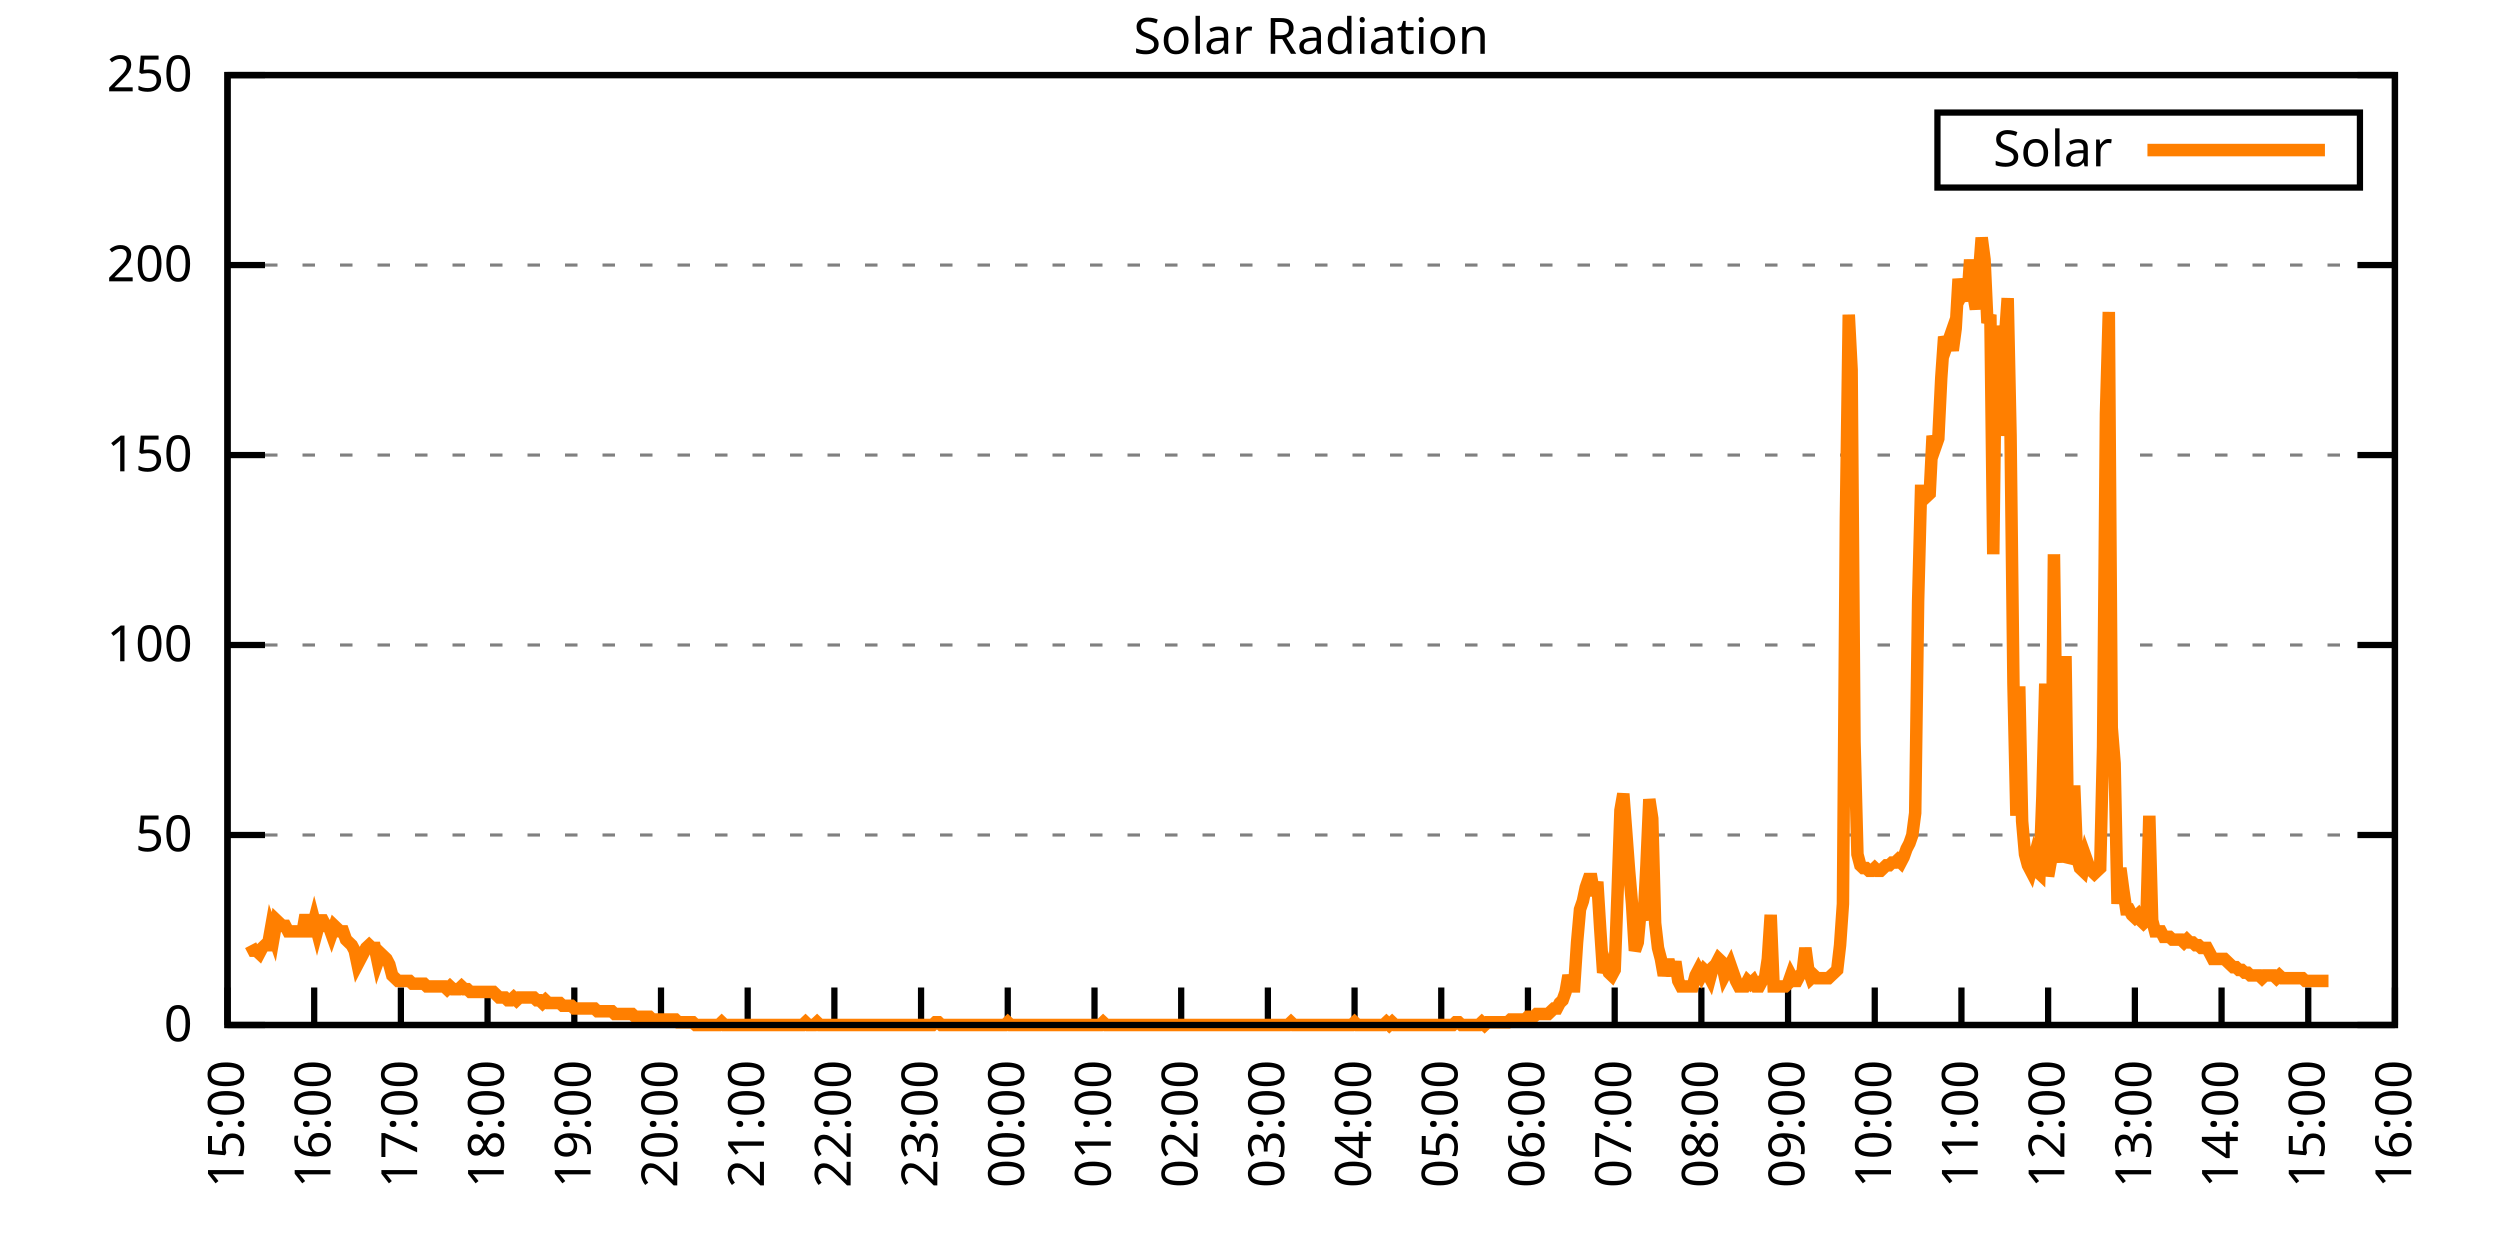
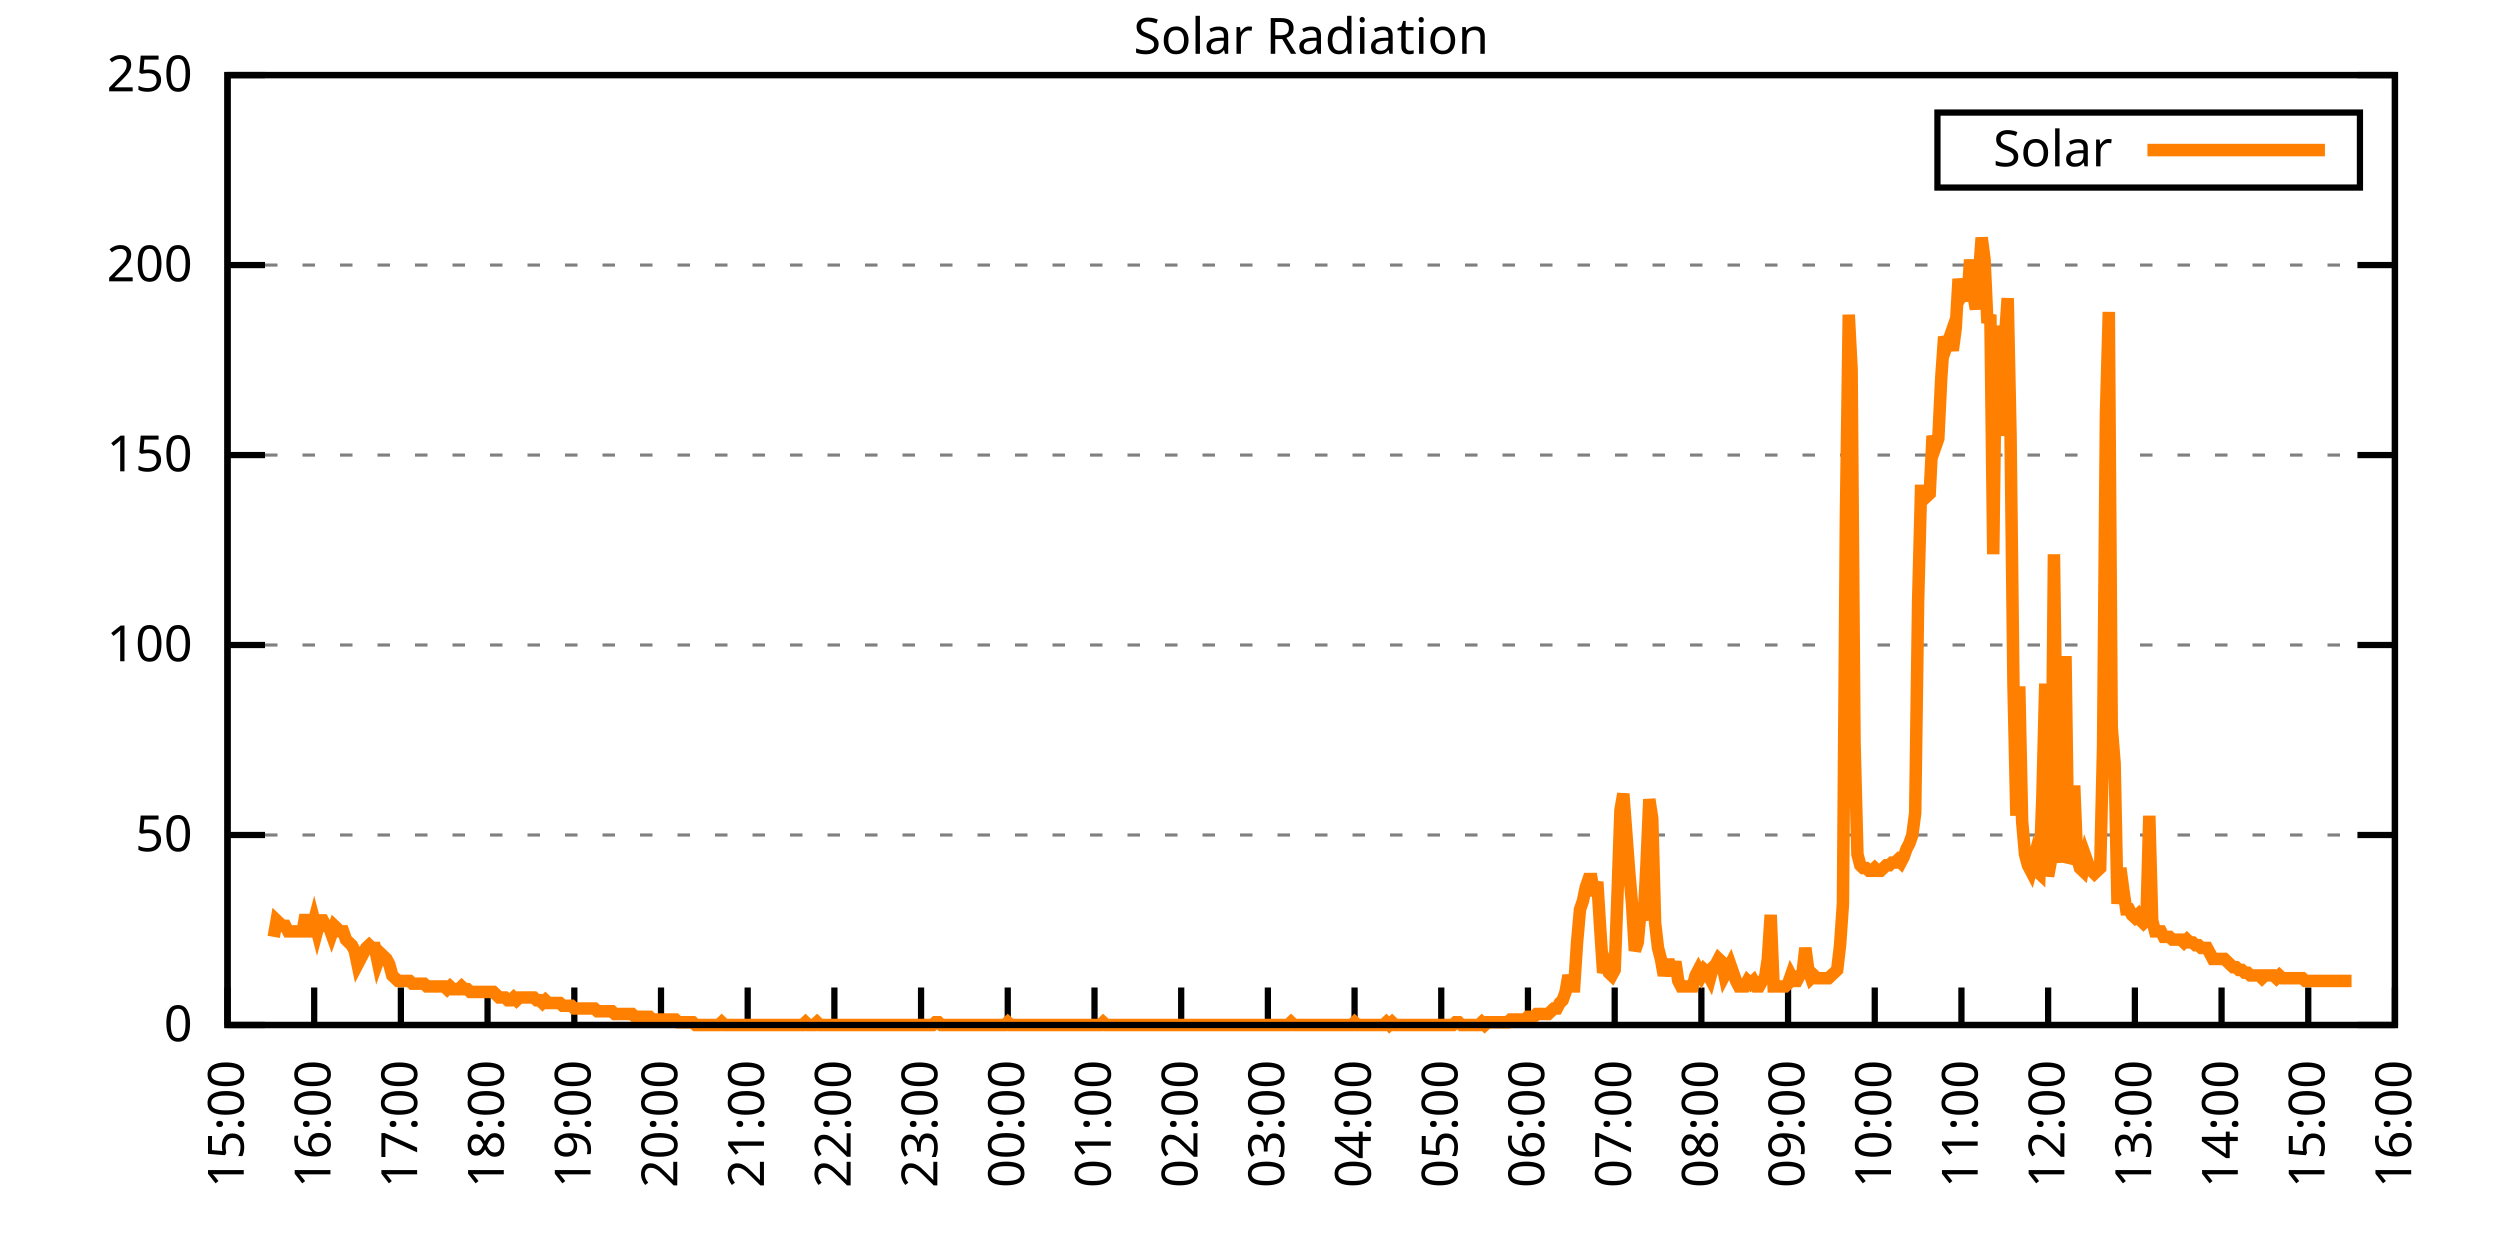
<svg xmlns="http://www.w3.org/2000/svg" xmlns:xlink="http://www.w3.org/1999/xlink" width="400" height="200" viewBox="0 0 400 200">
  <g id="gnuplot_canvas">
    <rect x="0" y="0" width="400" height="200" fill="none" />
    <defs>
      <circle id="gpDot" r="0.5" stroke-width="0.5" stroke="currentColor" />
      <path id="gpPt0" stroke-width="0.333" stroke="currentColor" d="M-1,0 h2 M0,-1 v2" />
      <path id="gpPt1" stroke-width="0.333" stroke="currentColor" d="M-1,-1 L1,1 M1,-1 L-1,1" />
      <path id="gpPt2" stroke-width="0.333" stroke="currentColor" d="M-1,0 L1,0 M0,-1 L0,1 M-1,-1 L1,1 M-1,1 L1,-1" />
      <rect id="gpPt3" stroke-width="0.333" stroke="currentColor" x="-1" y="-1" width="2" height="2" />
      <rect id="gpPt4" stroke-width="0.333" stroke="currentColor" fill="currentColor" x="-1" y="-1" width="2" height="2" />
      <circle id="gpPt5" stroke-width="0.333" stroke="currentColor" cx="0" cy="0" r="1" />
      <use xlink:href="#gpPt5" id="gpPt6" fill="currentColor" stroke="none" />
      <path id="gpPt7" stroke-width="0.333" stroke="currentColor" d="M0,-1.33 L-1.33,0.67 L1.33,0.67 z" />
      <use xlink:href="#gpPt7" id="gpPt8" fill="currentColor" stroke="none" />
      <use xlink:href="#gpPt7" id="gpPt9" stroke="currentColor" transform="rotate(180)" />
      <use xlink:href="#gpPt9" id="gpPt10" fill="currentColor" stroke="none" />
      <use xlink:href="#gpPt3" id="gpPt11" stroke="currentColor" transform="rotate(45)" />
      <use xlink:href="#gpPt11" id="gpPt12" fill="currentColor" stroke="none" />
      <path id="gpPt13" stroke-width="0.333" stroke="currentColor" d="M0,1.330 L1.265,0.411 L0.782,-1.067 L-0.782,-1.076 L-1.265,0.411 z" />
      <use xlink:href="#gpPt13" id="gpPt14" fill="currentColor" stroke="none" />
      <filter id="textbox" filterUnits="objectBoundingBox" x="0" y="0" height="1" width="1">
        <feFlood flood-color="white" flood-opacity="1" result="bgnd" />
        <feComposite in="SourceGraphic" in2="bgnd" operator="atop" />
      </filter>
      <filter id="greybox" filterUnits="objectBoundingBox" x="0" y="0" height="1" width="1">
        <feFlood flood-color="lightgrey" flood-opacity="1" result="grey" />
        <feComposite in="SourceGraphic" in2="grey" operator="atop" />
      </filter>
    </defs>
    <g fill="none" color="white" stroke="currentColor" stroke-width="1.00" stroke-linecap="butt" stroke-linejoin="miter">
</g>
    <g fill="none" color="black" stroke="currentColor" stroke-width="1.00" stroke-linecap="butt" stroke-linejoin="miter">
      <g stroke="none" shape-rendering="crispEdges">
        <polygon fill="rgb(255, 255, 255)" points="36.40,164.00 383.18,164.00 383.18,12.02 36.40,12.02 " />
      </g>
    </g>
    <g fill="none" color="black" stroke="currentColor" stroke-width="1.00" stroke-linecap="butt" stroke-linejoin="miter">
</g>
    <g fill="none" color="black" stroke="black" stroke-width="0.50" stroke-linecap="butt" stroke-linejoin="miter">
</g>
    <g fill="none" color="gray" stroke="currentColor" stroke-width="0.50" stroke-linecap="butt" stroke-linejoin="miter">
      <path stroke="gray" stroke-dasharray="2,4" class="gridline" d="M36.40,164.00 L383.19,164.00  " />
    </g>
    <g fill="none" color="gray" stroke="gray" stroke-width="1.00" stroke-linecap="butt" stroke-linejoin="miter">
</g>
    <g fill="none" color="black" stroke="currentColor" stroke-width="1.00" stroke-linecap="butt" stroke-linejoin="miter">
      <path stroke="black" d="M36.40,164.00 L42.40,164.00 M383.19,164.00 L377.19,164.00  " />
      <g transform="translate(30.80,166.60)" stroke="none" fill="black" font-family="Sans" font-size="8.00" text-anchor="end">
        <text>
          <tspan font-family="Sans"> 0</tspan>
        </text>
      </g>
    </g>
    <g fill="none" color="black" stroke="currentColor" stroke-width="1.00" stroke-linecap="butt" stroke-linejoin="miter">
</g>
    <g fill="none" color="black" stroke="black" stroke-width="0.50" stroke-linecap="butt" stroke-linejoin="miter">
</g>
    <g fill="none" color="gray" stroke="currentColor" stroke-width="0.50" stroke-linecap="butt" stroke-linejoin="miter">
      <path stroke="gray" stroke-dasharray="2,4" class="gridline" d="M36.40,133.60 L383.19,133.60  " />
    </g>
    <g fill="none" color="gray" stroke="gray" stroke-width="1.00" stroke-linecap="butt" stroke-linejoin="miter">
</g>
    <g fill="none" color="black" stroke="currentColor" stroke-width="1.00" stroke-linecap="butt" stroke-linejoin="miter">
      <path stroke="black" d="M36.40,133.60 L42.40,133.60 M383.19,133.60 L377.19,133.60  " />
      <g transform="translate(30.80,136.20)" stroke="none" fill="black" font-family="Sans" font-size="8.00" text-anchor="end">
        <text>
          <tspan font-family="Sans"> 50</tspan>
        </text>
      </g>
    </g>
    <g fill="none" color="black" stroke="currentColor" stroke-width="1.00" stroke-linecap="butt" stroke-linejoin="miter">
</g>
    <g fill="none" color="black" stroke="black" stroke-width="0.50" stroke-linecap="butt" stroke-linejoin="miter">
</g>
    <g fill="none" color="gray" stroke="currentColor" stroke-width="0.50" stroke-linecap="butt" stroke-linejoin="miter">
      <path stroke="gray" stroke-dasharray="2,4" class="gridline" d="M36.40,103.20 L383.19,103.20  " />
    </g>
    <g fill="none" color="gray" stroke="gray" stroke-width="1.00" stroke-linecap="butt" stroke-linejoin="miter">
</g>
    <g fill="none" color="black" stroke="currentColor" stroke-width="1.00" stroke-linecap="butt" stroke-linejoin="miter">
      <path stroke="black" d="M36.40,103.20 L42.40,103.20 M383.19,103.20 L377.19,103.20  " />
      <g transform="translate(30.80,105.80)" stroke="none" fill="black" font-family="Sans" font-size="8.00" text-anchor="end">
        <text>
          <tspan font-family="Sans"> 100</tspan>
        </text>
      </g>
    </g>
    <g fill="none" color="black" stroke="currentColor" stroke-width="1.00" stroke-linecap="butt" stroke-linejoin="miter">
</g>
    <g fill="none" color="black" stroke="black" stroke-width="0.50" stroke-linecap="butt" stroke-linejoin="miter">
</g>
    <g fill="none" color="gray" stroke="currentColor" stroke-width="0.50" stroke-linecap="butt" stroke-linejoin="miter">
      <path stroke="gray" stroke-dasharray="2,4" class="gridline" d="M36.40,72.81 L383.19,72.81  " />
    </g>
    <g fill="none" color="gray" stroke="gray" stroke-width="1.00" stroke-linecap="butt" stroke-linejoin="miter">
</g>
    <g fill="none" color="black" stroke="currentColor" stroke-width="1.00" stroke-linecap="butt" stroke-linejoin="miter">
      <path stroke="black" d="M36.40,72.81 L42.40,72.81 M383.19,72.81 L377.19,72.81  " />
      <g transform="translate(30.80,75.41)" stroke="none" fill="black" font-family="Sans" font-size="8.00" text-anchor="end">
        <text>
          <tspan font-family="Sans"> 150</tspan>
        </text>
      </g>
    </g>
    <g fill="none" color="black" stroke="currentColor" stroke-width="1.00" stroke-linecap="butt" stroke-linejoin="miter">
</g>
    <g fill="none" color="black" stroke="black" stroke-width="0.50" stroke-linecap="butt" stroke-linejoin="miter">
</g>
    <g fill="none" color="gray" stroke="currentColor" stroke-width="0.50" stroke-linecap="butt" stroke-linejoin="miter">
      <path stroke="gray" stroke-dasharray="2,4" class="gridline" d="M36.40,42.41 L383.19,42.41  " />
    </g>
    <g fill="none" color="gray" stroke="gray" stroke-width="1.00" stroke-linecap="butt" stroke-linejoin="miter">
</g>
    <g fill="none" color="black" stroke="currentColor" stroke-width="1.00" stroke-linecap="butt" stroke-linejoin="miter">
      <path stroke="black" d="M36.40,42.41 L42.40,42.41 M383.19,42.41 L377.19,42.41  " />
      <g transform="translate(30.80,45.01)" stroke="none" fill="black" font-family="Sans" font-size="8.00" text-anchor="end">
        <text>
          <tspan font-family="Sans"> 200</tspan>
        </text>
      </g>
    </g>
    <g fill="none" color="black" stroke="currentColor" stroke-width="1.00" stroke-linecap="butt" stroke-linejoin="miter">
</g>
    <g fill="none" color="black" stroke="black" stroke-width="0.50" stroke-linecap="butt" stroke-linejoin="miter">
</g>
    <g fill="none" color="gray" stroke="currentColor" stroke-width="0.50" stroke-linecap="butt" stroke-linejoin="miter">
      <path stroke="gray" stroke-dasharray="2,4" class="gridline" d="M36.40,12.01 L383.19,12.01  " />
    </g>
    <g fill="none" color="gray" stroke="gray" stroke-width="1.00" stroke-linecap="butt" stroke-linejoin="miter">
</g>
    <g fill="none" color="black" stroke="currentColor" stroke-width="1.00" stroke-linecap="butt" stroke-linejoin="miter">
      <path stroke="black" d="M36.40,12.01 L42.40,12.01 M383.19,12.01 L377.19,12.01  " />
      <g transform="translate(30.80,14.61)" stroke="none" fill="black" font-family="Sans" font-size="8.00" text-anchor="end">
        <text>
          <tspan font-family="Sans"> 250</tspan>
        </text>
      </g>
    </g>
    <g fill="none" color="black" stroke="currentColor" stroke-width="1.00" stroke-linecap="butt" stroke-linejoin="miter">
      <path stroke="black" d="M36.40,164.00 L36.40,158.00  " />
      <g transform="translate(39.00,169.60) rotate(270.00)" stroke="none" fill="black" font-family="Sans" font-size="8.00" text-anchor="end">
        <text>
          <tspan font-family="Sans">15:00</tspan>
        </text>
      </g>
    </g>
    <g fill="none" color="black" stroke="currentColor" stroke-width="1.00" stroke-linecap="butt" stroke-linejoin="miter">
      <path stroke="black" d="M50.27,164.00 L50.27,158.00  " />
      <g transform="translate(52.87,169.60) rotate(270.00)" stroke="none" fill="black" font-family="Sans" font-size="8.00" text-anchor="end">
        <text>
          <tspan font-family="Sans">16:00</tspan>
        </text>
      </g>
    </g>
    <g fill="none" color="black" stroke="currentColor" stroke-width="1.00" stroke-linecap="butt" stroke-linejoin="miter">
      <path stroke="black" d="M64.14,164.00 L64.14,158.00  " />
      <g transform="translate(66.74,169.60) rotate(270.00)" stroke="none" fill="black" font-family="Sans" font-size="8.00" text-anchor="end">
        <text>
          <tspan font-family="Sans">17:00</tspan>
        </text>
      </g>
    </g>
    <g fill="none" color="black" stroke="currentColor" stroke-width="1.00" stroke-linecap="butt" stroke-linejoin="miter">
      <path stroke="black" d="M78.01,164.00 L78.01,158.00  " />
      <g transform="translate(80.61,169.60) rotate(270.00)" stroke="none" fill="black" font-family="Sans" font-size="8.00" text-anchor="end">
        <text>
          <tspan font-family="Sans">18:00</tspan>
        </text>
      </g>
    </g>
    <g fill="none" color="black" stroke="currentColor" stroke-width="1.00" stroke-linecap="butt" stroke-linejoin="miter">
      <path stroke="black" d="M91.89,164.00 L91.89,158.00  " />
      <g transform="translate(94.49,169.60) rotate(270.00)" stroke="none" fill="black" font-family="Sans" font-size="8.00" text-anchor="end">
        <text>
          <tspan font-family="Sans">19:00</tspan>
        </text>
      </g>
    </g>
    <g fill="none" color="black" stroke="currentColor" stroke-width="1.00" stroke-linecap="butt" stroke-linejoin="miter">
      <path stroke="black" d="M105.76,164.00 L105.76,158.00  " />
      <g transform="translate(108.36,169.60) rotate(270.00)" stroke="none" fill="black" font-family="Sans" font-size="8.00" text-anchor="end">
        <text>
          <tspan font-family="Sans">20:00</tspan>
        </text>
      </g>
    </g>
    <g fill="none" color="black" stroke="currentColor" stroke-width="1.00" stroke-linecap="butt" stroke-linejoin="miter">
      <path stroke="black" d="M119.63,164.00 L119.63,158.00  " />
      <g transform="translate(122.23,169.60) rotate(270.00)" stroke="none" fill="black" font-family="Sans" font-size="8.00" text-anchor="end">
        <text>
          <tspan font-family="Sans">21:00</tspan>
        </text>
      </g>
    </g>
    <g fill="none" color="black" stroke="currentColor" stroke-width="1.00" stroke-linecap="butt" stroke-linejoin="miter">
      <path stroke="black" d="M133.50,164.00 L133.50,158.00  " />
      <g transform="translate(136.10,169.60) rotate(270.00)" stroke="none" fill="black" font-family="Sans" font-size="8.00" text-anchor="end">
        <text>
          <tspan font-family="Sans">22:00</tspan>
        </text>
      </g>
    </g>
    <g fill="none" color="black" stroke="currentColor" stroke-width="1.00" stroke-linecap="butt" stroke-linejoin="miter">
      <path stroke="black" d="M147.37,164.00 L147.37,158.00  " />
      <g transform="translate(149.97,169.60) rotate(270.00)" stroke="none" fill="black" font-family="Sans" font-size="8.00" text-anchor="end">
        <text>
          <tspan font-family="Sans">23:00</tspan>
        </text>
      </g>
    </g>
    <g fill="none" color="black" stroke="currentColor" stroke-width="1.00" stroke-linecap="butt" stroke-linejoin="miter">
      <path stroke="black" d="M161.24,164.00 L161.24,158.00  " />
      <g transform="translate(163.84,169.60) rotate(270.00)" stroke="none" fill="black" font-family="Sans" font-size="8.00" text-anchor="end">
        <text>
          <tspan font-family="Sans">00:00</tspan>
        </text>
      </g>
    </g>
    <g fill="none" color="black" stroke="currentColor" stroke-width="1.00" stroke-linecap="butt" stroke-linejoin="miter">
      <path stroke="black" d="M175.12,164.00 L175.12,158.00  " />
      <g transform="translate(177.72,169.60) rotate(270.00)" stroke="none" fill="black" font-family="Sans" font-size="8.00" text-anchor="end">
        <text>
          <tspan font-family="Sans">01:00</tspan>
        </text>
      </g>
    </g>
    <g fill="none" color="black" stroke="currentColor" stroke-width="1.00" stroke-linecap="butt" stroke-linejoin="miter">
      <path stroke="black" d="M188.99,164.00 L188.99,158.00  " />
      <g transform="translate(191.59,169.60) rotate(270.00)" stroke="none" fill="black" font-family="Sans" font-size="8.00" text-anchor="end">
        <text>
          <tspan font-family="Sans">02:00</tspan>
        </text>
      </g>
    </g>
    <g fill="none" color="black" stroke="currentColor" stroke-width="1.00" stroke-linecap="butt" stroke-linejoin="miter">
      <path stroke="black" d="M202.86,164.00 L202.86,158.00  " />
      <g transform="translate(205.46,169.60) rotate(270.00)" stroke="none" fill="black" font-family="Sans" font-size="8.00" text-anchor="end">
        <text>
          <tspan font-family="Sans">03:00</tspan>
        </text>
      </g>
    </g>
    <g fill="none" color="black" stroke="currentColor" stroke-width="1.00" stroke-linecap="butt" stroke-linejoin="miter">
      <path stroke="black" d="M216.73,164.00 L216.73,158.00  " />
      <g transform="translate(219.33,169.60) rotate(270.00)" stroke="none" fill="black" font-family="Sans" font-size="8.00" text-anchor="end">
        <text>
          <tspan font-family="Sans">04:00</tspan>
        </text>
      </g>
    </g>
    <g fill="none" color="black" stroke="currentColor" stroke-width="1.00" stroke-linecap="butt" stroke-linejoin="miter">
      <path stroke="black" d="M230.60,164.00 L230.60,158.00  " />
      <g transform="translate(233.20,169.60) rotate(270.00)" stroke="none" fill="black" font-family="Sans" font-size="8.00" text-anchor="end">
        <text>
          <tspan font-family="Sans">05:00</tspan>
        </text>
      </g>
    </g>
    <g fill="none" color="black" stroke="currentColor" stroke-width="1.00" stroke-linecap="butt" stroke-linejoin="miter">
      <path stroke="black" d="M244.47,164.00 L244.47,158.00  " />
      <g transform="translate(247.07,169.60) rotate(270.00)" stroke="none" fill="black" font-family="Sans" font-size="8.00" text-anchor="end">
        <text>
          <tspan font-family="Sans">06:00</tspan>
        </text>
      </g>
    </g>
    <g fill="none" color="black" stroke="currentColor" stroke-width="1.00" stroke-linecap="butt" stroke-linejoin="miter">
      <path stroke="black" d="M258.35,164.00 L258.35,158.00  " />
      <g transform="translate(260.95,169.60) rotate(270.00)" stroke="none" fill="black" font-family="Sans" font-size="8.00" text-anchor="end">
        <text>
          <tspan font-family="Sans">07:00</tspan>
        </text>
      </g>
    </g>
    <g fill="none" color="black" stroke="currentColor" stroke-width="1.00" stroke-linecap="butt" stroke-linejoin="miter">
      <path stroke="black" d="M272.22,164.00 L272.22,158.00  " />
      <g transform="translate(274.82,169.60) rotate(270.00)" stroke="none" fill="black" font-family="Sans" font-size="8.00" text-anchor="end">
        <text>
          <tspan font-family="Sans">08:00</tspan>
        </text>
      </g>
    </g>
    <g fill="none" color="black" stroke="currentColor" stroke-width="1.00" stroke-linecap="butt" stroke-linejoin="miter">
      <path stroke="black" d="M286.09,164.00 L286.09,158.00  " />
      <g transform="translate(288.69,169.60) rotate(270.00)" stroke="none" fill="black" font-family="Sans" font-size="8.00" text-anchor="end">
        <text>
          <tspan font-family="Sans">09:00</tspan>
        </text>
      </g>
    </g>
    <g fill="none" color="black" stroke="currentColor" stroke-width="1.00" stroke-linecap="butt" stroke-linejoin="miter">
      <path stroke="black" d="M299.96,164.00 L299.96,158.00  " />
      <g transform="translate(302.56,169.60) rotate(270.00)" stroke="none" fill="black" font-family="Sans" font-size="8.00" text-anchor="end">
        <text>
          <tspan font-family="Sans">10:00</tspan>
        </text>
      </g>
    </g>
    <g fill="none" color="black" stroke="currentColor" stroke-width="1.00" stroke-linecap="butt" stroke-linejoin="miter">
      <path stroke="black" d="M313.83,164.00 L313.83,158.00  " />
      <g transform="translate(316.43,169.60) rotate(270.00)" stroke="none" fill="black" font-family="Sans" font-size="8.00" text-anchor="end">
        <text>
          <tspan font-family="Sans">11:00</tspan>
        </text>
      </g>
    </g>
    <g fill="none" color="black" stroke="currentColor" stroke-width="1.00" stroke-linecap="butt" stroke-linejoin="miter">
      <path stroke="black" d="M327.70,164.00 L327.70,158.00  " />
      <g transform="translate(330.30,169.60) rotate(270.00)" stroke="none" fill="black" font-family="Sans" font-size="8.00" text-anchor="end">
        <text>
          <tspan font-family="Sans">12:00</tspan>
        </text>
      </g>
    </g>
    <g fill="none" color="black" stroke="currentColor" stroke-width="1.00" stroke-linecap="butt" stroke-linejoin="miter">
      <path stroke="black" d="M341.58,164.00 L341.58,158.00  " />
      <g transform="translate(344.18,169.60) rotate(270.00)" stroke="none" fill="black" font-family="Sans" font-size="8.00" text-anchor="end">
        <text>
          <tspan font-family="Sans">13:00</tspan>
        </text>
      </g>
    </g>
    <g fill="none" color="black" stroke="currentColor" stroke-width="1.00" stroke-linecap="butt" stroke-linejoin="miter">
      <path stroke="black" d="M355.45,164.00 L355.45,158.00  " />
      <g transform="translate(358.05,169.60) rotate(270.00)" stroke="none" fill="black" font-family="Sans" font-size="8.00" text-anchor="end">
        <text>
          <tspan font-family="Sans">14:00</tspan>
        </text>
      </g>
    </g>
    <g fill="none" color="black" stroke="currentColor" stroke-width="1.00" stroke-linecap="butt" stroke-linejoin="miter">
      <path stroke="black" d="M369.32,164.00 L369.32,158.00  " />
      <g transform="translate(371.92,169.60) rotate(270.00)" stroke="none" fill="black" font-family="Sans" font-size="8.00" text-anchor="end">
        <text>
          <tspan font-family="Sans">15:00</tspan>
        </text>
      </g>
    </g>
    <g fill="none" color="black" stroke="currentColor" stroke-width="1.00" stroke-linecap="butt" stroke-linejoin="miter">
      <path stroke="black" d="M383.19,164.00 L383.19,158.00  " />
      <g transform="translate(385.79,169.60) rotate(270.00)" stroke="none" fill="black" font-family="Sans" font-size="8.00" text-anchor="end">
        <text>
          <tspan font-family="Sans">16:00</tspan>
        </text>
      </g>
    </g>
    <g fill="none" color="black" stroke="currentColor" stroke-width="1.00" stroke-linecap="butt" stroke-linejoin="miter">
</g>
    <g fill="none" color="black" stroke="currentColor" stroke-width="1.00" stroke-linecap="butt" stroke-linejoin="miter">
      <path stroke="black" d="M36.40,12.01 L36.40,164.00 L383.19,164.00 L383.19,12.01 L36.40,12.01 Z  " />
    </g>
    <g fill="none" color="black" stroke="currentColor" stroke-width="1.00" stroke-linecap="butt" stroke-linejoin="miter">
</g>
    <g fill="none" color="black" stroke="currentColor" stroke-width="1.00" stroke-linecap="butt" stroke-linejoin="miter">
      <path stroke="black" d="M309.99,30.01 L309.99,18.01 L377.59,18.01 L377.59,30.01 L309.99,30.01 Z  " />
    </g>
    <g id="Solar_Radiation_plot_1">
      <g fill="none" color="white" stroke="black" stroke-width="2.00" stroke-linecap="butt" stroke-linejoin="miter">
</g>
      <g fill="none" color="black" stroke="currentColor" stroke-width="2.00" stroke-linecap="butt" stroke-linejoin="miter">
        <g transform="translate(337.99,26.61)" stroke="none" fill="black" font-family="Sans" font-size="8.00" text-anchor="end">
          <text>
            <tspan font-family="Sans">Solar</tspan>
          </text>
        </g>
      </g>
      <g fill="none" color="black" stroke="currentColor" stroke-width="2.00" stroke-linecap="butt" stroke-linejoin="miter">
-         <path stroke="rgb(255, 127,   0)" d="M343.59,24.01 L371.99,24.01 M40.10,151.23 L40.56,152.11 L41.02,152.11 L41.49,152.55 L41.95,151.67 L42.41,151.23   L42.87,151.23 L43.34,148.58 L43.80,149.90 L44.26,147.26 L44.72,147.70 L45.19,148.14 L45.65,148.14 L46.11,149.02   L46.57,149.02 L47.03,149.02 L47.50,149.02 L47.96,149.02 L48.42,149.02 L48.88,146.38 L49.35,149.02 L49.81,149.02   L50.27,147.26 L50.73,149.02 L51.20,147.26 L51.66,147.26 L52.12,148.14 L52.58,148.14 L53.05,149.46 L53.51,148.14   L53.97,148.58 L54.43,149.02 L54.90,149.02 L55.36,150.34 L55.82,150.79 L56.28,151.23 L56.75,152.11 L57.21,154.31   L57.67,153.43 L58.13,152.55 L58.59,151.67 L59.06,151.23 L59.52,151.67 L59.98,151.67 L60.44,153.87 L60.91,152.55   L61.37,152.99 L61.83,153.43 L62.29,154.31 L62.76,156.07 L63.22,156.51 L63.68,156.95 L64.14,156.95 L64.61,156.95   L65.07,156.95 L65.53,156.95 L65.99,157.39 L66.46,157.39 L66.92,157.39 L67.38,157.39 L67.84,157.39 L68.30,157.83   L68.77,157.83 L69.23,157.83 L69.69,157.83 L70.15,157.83 L70.62,157.83 L71.08,157.83 L71.54,158.27 L72.00,157.83   L72.47,158.27 L72.93,158.27 L73.39,158.27 L73.85,157.83 L74.32,158.27 L74.78,158.27 L75.24,158.71 L75.70,158.71   L76.17,158.71 L76.63,158.71 L77.09,158.71 L77.55,158.71 L78.01,158.71 L78.48,158.71 L78.94,158.71 L79.40,159.15   L79.86,159.60 L80.33,159.60 L80.79,159.60 L81.25,160.04 L81.71,160.04 L82.18,159.60 L82.64,160.04 L83.10,159.60   L83.56,159.60 L84.03,159.60 L84.49,159.60 L84.95,159.60 L85.41,159.60 L85.88,160.04 L86.34,160.04 L86.80,160.48   L87.26,160.04 L87.72,160.48 L88.19,160.48 L88.65,160.48 L89.11,160.48 L89.57,160.48 L90.04,160.92 L90.50,160.92   L90.96,160.92 L91.42,160.92 L91.89,161.36 L92.35,161.36 L92.81,161.36 L93.27,161.36 L93.74,161.36 L94.20,161.36   L94.66,161.36 L95.12,161.36 L95.59,161.80 L96.05,161.80 L96.51,161.80 L96.97,161.80 L97.44,161.80 L97.90,161.80   L98.36,162.24 L98.82,162.24 L99.28,162.24 L99.75,162.24 L100.21,162.24 L100.67,162.24 L101.13,162.24 L101.60,162.68   L102.06,162.68 L102.52,162.68 L102.98,162.68 L103.45,162.68 L103.91,162.68 L104.37,163.12 L104.83,163.12 L105.30,163.12   L105.76,163.12 L106.22,163.12 L106.68,163.12 L107.15,163.12 L107.61,163.12 L108.07,163.12 L108.53,163.56 L108.99,163.56   L109.46,163.56 L109.92,163.56 L110.38,163.56 L110.84,163.56 L111.31,164.00 L111.77,164.00 L112.23,164.00 L112.69,164.00   L113.16,164.00 L113.62,164.00 L114.08,164.00 L114.54,164.00 L115.01,164.00 L115.47,163.56 L115.93,164.00 L116.39,164.00   L116.86,164.00 L117.32,164.00 L117.78,164.00 L118.24,164.00 L118.70,164.00 L119.17,164.00 L119.63,164.00 L120.09,164.00   L120.55,164.00 L121.02,164.00 L121.48,164.00 L121.94,164.00 L122.40,164.00 L122.87,164.00 L123.33,164.00 L123.79,164.00   L124.25,164.00 L124.72,164.00 L125.18,164.00 L125.64,164.00 L126.10,164.00 L126.57,164.00 L127.03,164.00 L127.49,164.00   L127.95,164.00 L128.41,164.00 L128.88,163.56 L129.34,164.00 L129.80,164.00 L130.26,164.00 L130.73,163.56 L131.19,164.00   L131.65,164.00 L132.11,164.00 L132.58,164.00 L133.04,164.00 L133.50,164.00 L133.96,164.00 L134.43,164.00 L134.89,164.00   L135.35,164.00 L135.81,164.00 L136.28,164.00 L136.74,164.00 L137.20,164.00 L137.66,164.00 L138.13,164.00 L138.59,164.00   L139.05,164.00 L139.51,164.00 L139.97,164.00 L140.44,164.00 L140.90,164.00 L141.36,164.00 L141.82,164.00 L142.29,164.00   L142.75,164.00 L143.21,164.00 L143.67,164.00 L144.14,164.00 L144.60,164.00 L145.06,164.00 L145.52,164.00 L145.99,164.00   L146.45,164.00 L146.91,164.00 L147.37,164.00 L147.84,164.00 L148.30,164.00 L148.76,164.00 L149.22,164.00 L149.68,163.56   L150.15,163.56 L150.61,164.00 L151.07,164.00 L151.53,164.00 L152.00,164.00 L152.46,164.00 L152.92,164.00 L153.38,164.00   L153.85,164.00 L154.31,164.00 L154.77,164.00 L155.23,164.00 L155.70,164.00 L156.16,164.00 L156.62,164.00 L157.08,164.00   L157.55,164.00 L158.01,164.00 L158.47,164.00 L158.93,164.00 L159.39,164.00 L159.86,164.00 L160.32,164.00 L160.78,164.00   L161.24,163.56 L161.71,164.00 L162.17,164.00 L162.63,164.00 L163.09,164.00 L163.56,164.00 L164.02,164.00 L164.48,164.00   L164.94,164.00 L165.41,164.00 L165.87,164.00 L166.33,164.00 L166.79,164.00 L167.26,164.00 L167.72,164.00 L168.18,164.00   L168.64,164.00 L169.10,164.00 L169.57,164.00 L170.03,164.00 L170.49,164.00 L170.95,164.00 L171.42,164.00 L171.88,164.00   L172.34,164.00 L172.80,164.00 L173.27,164.00 L173.73,164.00 L174.19,164.00 L174.65,164.00 L175.12,164.00 L175.58,164.00   L176.04,164.00 L176.50,163.56 L176.97,164.00 L177.43,164.00 L177.89,164.00 L178.35,164.00 L178.82,164.00 L179.28,164.00   L179.74,164.00 L180.20,164.00 L180.66,164.00 L181.13,164.00 L181.59,164.00 L182.05,164.00 L182.51,164.00 L182.98,164.00   L183.44,164.00 L183.90,164.00 L184.36,164.00 L184.83,164.00 L185.29,164.00 L185.75,164.00 L186.21,164.00 L186.68,164.00   L187.14,164.00 L187.60,164.00 L188.06,164.00 L188.53,164.00 L188.99,164.00 L189.45,164.00 L189.91,164.00 L190.37,164.00   L190.84,164.00 L191.30,164.00 L191.76,164.00 L192.22,164.00 L192.69,164.00 L193.15,164.00 L193.61,164.00 L194.07,164.00   L194.54,164.00 L195.00,164.00 L195.46,164.00 L195.92,164.00 L196.39,164.00 L196.85,164.00 L197.31,164.00 L197.77,164.00   L198.24,164.00 L198.70,164.00 L199.16,164.00 L199.62,164.00 L200.08,164.00 L200.55,164.00 L201.01,164.00 L201.47,164.00   L201.93,164.00 L202.40,164.00 L202.86,164.00 L203.32,164.00 L203.78,164.00 L204.25,164.00 L204.71,164.00 L205.17,164.00   L205.63,164.00 L206.10,164.00 L206.56,163.56 L207.02,164.00 L207.48,164.00 L207.95,164.00 L208.41,164.00 L208.87,164.00   L209.33,164.00 L209.80,164.00 L210.26,164.00 L210.72,164.00 L211.18,164.00 L211.64,164.00 L212.11,164.00 L212.57,164.00   L213.03,164.00 L213.49,164.00 L213.96,164.00 L214.42,164.00 L214.88,164.00 L215.34,164.00 L215.81,164.00 L216.27,164.00   L216.73,163.56 L217.19,164.00 L217.66,164.00 L218.12,164.00 L218.58,164.00 L219.04,164.00 L219.51,164.00 L219.97,164.00   L220.43,164.00 L220.89,164.00 L221.35,164.00 L221.82,163.56 L222.28,164.00 L222.74,163.56 L223.20,164.00 L223.67,164.00   L224.13,164.00 L224.59,164.00 L225.05,164.00 L225.52,164.00 L225.98,164.00 L226.44,164.00 L226.90,164.00 L227.37,164.00   L227.83,164.00 L228.29,164.00 L228.75,164.00 L229.22,164.00 L229.68,164.00 L230.14,164.00 L230.60,164.00 L231.06,164.00   L231.53,164.00 L231.99,164.00 L232.45,164.00 L232.91,163.56 L233.38,163.56 L233.84,164.00 L234.30,164.00 L234.76,164.00   L235.23,164.00 L235.69,164.00 L236.15,164.00 L236.61,164.00 L237.08,163.56 L237.54,164.00 L238.00,163.56 L238.46,163.56   L238.93,163.56 L239.39,163.56 L239.85,163.56 L240.31,163.56 L240.77,163.56 L241.24,163.56 L241.70,163.12 L242.16,163.12   L242.62,163.12 L243.09,163.12 L243.55,163.12 L244.01,163.12 L244.47,162.68 L244.94,162.68 L245.40,162.68 L245.86,162.24   L246.32,162.24 L246.79,162.24 L247.25,162.24 L247.71,162.24 L248.17,161.80 L248.64,161.36 L249.10,161.36 L249.56,160.48   L250.02,160.04 L250.49,158.71 L250.95,156.07 L251.41,157.83 L251.87,157.83 L252.33,150.79 L252.80,145.50 L253.26,144.18   L253.72,141.98 L254.18,140.65 L254.65,140.65 L255.11,143.30 L255.57,141.09 L256.03,148.58 L256.50,155.63 L256.96,154.31   L257.42,155.63 L257.88,156.07 L258.35,155.19 L258.81,142.86 L259.27,129.64 L259.73,127.00 L260.20,133.17 L260.66,139.33   L261.12,144.62 L261.58,152.11 L262.04,150.79 L262.51,145.50 L262.97,147.26 L263.43,138.45 L263.89,127.88 L264.36,130.96   L264.82,147.70 L265.28,151.67 L265.74,153.43 L266.21,156.07 L266.67,154.31 L267.13,154.31 L267.59,156.07 L268.06,153.87   L268.52,156.95 L268.98,157.83 L269.44,157.83 L269.91,157.83 L270.37,157.83 L270.83,157.83 L271.29,156.07 L271.75,155.19   L272.22,156.07 L272.68,155.19 L273.14,155.63 L273.60,156.51 L274.07,154.75 L274.53,154.31 L274.99,153.43 L275.45,153.87   L275.92,156.07 L276.38,155.19 L276.84,154.31 L277.30,155.63 L277.77,156.95 L278.23,157.83 L278.69,157.83 L279.15,157.83   L279.62,156.95 L280.08,157.39 L280.54,156.95 L281.00,157.83 L281.46,157.83 L281.93,156.95 L282.39,156.51 L282.85,153.43   L283.31,146.38 L283.78,157.83 L284.24,157.83 L284.70,157.83 L285.16,157.83 L285.63,157.83 L286.09,157.39 L286.55,156.07   L287.01,156.95 L287.48,156.95 L287.94,156.07 L288.40,155.63 L288.86,151.67 L289.33,155.19 L289.79,156.51 L290.25,156.07   L290.71,156.51 L291.18,156.51 L291.64,156.51 L292.10,156.51 L292.56,156.51 L293.02,156.07 L293.49,155.63 L293.95,155.19   L294.41,151.23 L294.87,144.62 L295.34,82.95 L295.80,50.35 L296.26,59.16 L296.72,118.63 L297.19,136.69 L297.65,138.45   L298.11,138.89 L298.57,138.89 L299.04,139.33 L299.50,139.33 L299.96,138.89 L300.42,139.33 L300.89,139.33 L301.35,138.89   L301.81,138.45 L302.27,138.45 L302.73,138.01 L303.20,138.01 L303.66,137.57 L304.12,138.01 L304.58,137.13 L305.05,135.81   L305.51,134.93 L305.97,133.61 L306.43,130.08 L306.90,96.16 L307.36,78.54 L307.82,78.54 L308.28,79.43 L308.75,78.99   L309.21,69.74 L309.67,71.50 L310.13,70.18 L310.60,60.48 L311.06,53.88 L311.52,55.20 L311.98,53.88 L312.44,56.08   L312.91,52.56 L313.37,44.63 L313.83,47.27 L314.29,46.39 L314.76,48.15 L315.22,41.54 L315.68,46.83 L316.14,49.47   L316.61,44.19 L317.07,38.02 L317.53,41.54 L317.99,51.68 L318.46,50.35 L318.92,88.68 L319.38,52.12 L319.84,57.84   L320.31,69.74 L320.77,54.32 L321.23,47.71 L321.69,69.74 L322.15,109.38 L322.62,130.52 L323.08,109.82 L323.54,131.40   L324.00,136.69 L324.47,138.45 L324.93,139.33 L325.39,137.57 L325.85,139.33 L326.32,139.77 L326.78,127.44 L327.24,109.38   L327.70,140.21 L328.17,137.57 L328.63,88.68 L329.09,122.59 L329.55,132.28 L330.02,138.01 L330.48,104.97 L330.94,138.01   L331.40,137.13 L331.87,125.68 L332.33,137.13 L332.79,138.89 L333.25,139.33 L333.71,137.13 L334.18,138.45 L334.64,139.33   L335.10,139.77 L335.56,139.33 L336.03,138.89 L336.49,119.51 L336.95,66.21 L337.41,49.91 L337.88,116.43 L338.34,122.15   L338.80,144.62 L339.26,138.89 L339.73,142.42 L340.19,145.50 L340.65,145.50 L341.11,146.38 L341.58,146.82 L342.04,146.38   L342.50,147.26 L342.96,147.70 L343.42,147.26 L343.89,130.52 L344.35,147.26 L344.81,149.02 L345.27,149.02 L345.74,149.02   L346.20,149.90 L346.66,149.90 L347.12,149.90 L347.59,150.34 L348.05,150.34 L348.51,150.34 L348.97,150.34 L349.44,150.79   L349.90,150.34 L350.36,150.79 L350.82,150.79 L351.29,151.23 L351.75,151.23 L352.21,151.67 L352.67,151.67 L353.13,151.67   L353.60,152.55 L354.06,153.43 L354.52,153.43 L355.45,153.43 L355.91,153.43 L356.37,153.87 L356.83,154.31 L357.30,154.75   L357.76,154.75 L358.22,155.19 L358.68,155.19 L359.15,155.63 L359.61,155.63 L360.07,156.07 L360.53,156.07 L361.00,156.07   L361.46,156.07 L361.92,156.51 L362.38,156.07 L362.84,156.07 L363.31,156.07 L363.77,156.07 L364.23,156.51 L364.69,156.07   L365.16,156.51 L365.62,156.51 L366.08,156.51 L366.54,156.51 L367.01,156.51 L367.47,156.51 L367.93,156.51 L368.39,156.51   L368.86,156.95 L369.32,156.95 L369.78,156.95 L370.24,156.95 L370.71,156.95 L371.17,156.95 L371.63,156.95 L372.09,156.95   L372.56,156.95  " />
+         <path stroke="rgb(255, 127,   0)" d="M343.59,24.01 L371.99,24.01 M43.80,149.90 L44.26,147.26 L44.72,147.70 L45.19,148.14 L45.65,148.14 L46.11,149.02   L46.57,149.02 L47.03,149.02 L47.50,149.02 L47.96,149.02 L48.42,149.02 L48.88,146.38 L49.35,149.02 L49.81,149.02   L50.27,147.26 L50.73,149.02 L51.20,147.26 L51.66,147.26 L52.12,148.14 L52.58,148.14 L53.05,149.46 L53.51,148.14   L53.97,148.58 L54.43,149.02 L54.90,149.02 L55.36,150.34 L55.82,150.79 L56.28,151.23 L56.75,152.11 L57.21,154.31   L57.67,153.43 L58.13,152.55 L58.59,151.67 L59.06,151.23 L59.52,151.67 L59.98,151.67 L60.44,153.87 L60.91,152.55   L61.37,152.99 L61.83,153.43 L62.29,154.31 L62.76,156.07 L63.22,156.51 L63.68,156.95 L64.14,156.95 L64.61,156.95   L65.07,156.95 L65.53,156.95 L65.99,157.39 L66.46,157.39 L66.92,157.39 L67.38,157.39 L67.84,157.39 L68.30,157.83   L68.77,157.83 L69.23,157.83 L69.69,157.83 L70.15,157.83 L70.62,157.83 L71.08,157.83 L71.54,158.27 L72.00,157.83   L72.47,158.27 L72.93,158.27 L73.39,158.27 L73.85,157.83 L74.32,158.27 L74.78,158.27 L75.24,158.71 L75.70,158.71   L76.17,158.71 L76.63,158.71 L77.09,158.71 L77.55,158.71 L78.01,158.71 L78.48,158.71 L78.94,158.71 L79.40,159.15   L79.86,159.60 L80.33,159.60 L80.79,159.60 L81.25,160.04 L81.71,160.04 L82.18,159.60 L82.64,160.04 L83.10,159.60   L83.56,159.60 L84.03,159.60 L84.49,159.60 L84.95,159.60 L85.41,159.60 L85.88,160.04 L86.34,160.04 L86.80,160.48   L87.26,160.04 L87.72,160.48 L88.19,160.48 L88.65,160.48 L89.11,160.48 L89.57,160.48 L90.04,160.92 L90.50,160.92   L90.96,160.92 L91.42,160.92 L91.89,161.36 L92.35,161.36 L92.81,161.36 L93.27,161.36 L93.74,161.36 L94.20,161.36   L94.66,161.36 L95.12,161.36 L95.59,161.80 L96.05,161.80 L96.51,161.80 L96.97,161.80 L97.44,161.80 L97.90,161.80   L98.36,162.24 L98.82,162.24 L99.28,162.24 L99.75,162.24 L100.21,162.24 L100.67,162.24 L101.13,162.24 L101.60,162.68   L102.06,162.68 L102.52,162.68 L102.98,162.68 L103.45,162.68 L103.91,162.68 L104.37,163.12 L104.83,163.12 L105.30,163.12   L105.76,163.12 L106.22,163.12 L106.68,163.12 L107.15,163.12 L107.61,163.12 L108.07,163.12 L108.53,163.56 L108.99,163.56   L109.46,163.56 L109.92,163.56 L110.38,163.56 L110.84,163.56 L111.31,164.00 L111.77,164.00 L112.23,164.00 L112.69,164.00   L113.16,164.00 L113.62,164.00 L114.08,164.00 L114.54,164.00 L115.01,164.00 L115.47,163.56 L115.93,164.00 L116.39,164.00   L116.86,164.00 L117.32,164.00 L117.78,164.00 L118.24,164.00 L118.70,164.00 L119.17,164.00 L119.63,164.00 L120.09,164.00   L120.55,164.00 L121.02,164.00 L121.48,164.00 L121.94,164.00 L122.40,164.00 L122.87,164.00 L123.33,164.00 L123.79,164.00   L124.25,164.00 L124.72,164.00 L125.18,164.00 L125.64,164.00 L126.10,164.00 L126.57,164.00 L127.03,164.00 L127.49,164.00   L127.95,164.00 L128.41,164.00 L128.88,163.56 L129.34,164.00 L129.80,164.00 L130.26,164.00 L130.73,163.56 L131.19,164.00   L131.65,164.00 L132.11,164.00 L132.58,164.00 L133.04,164.00 L133.50,164.00 L133.96,164.00 L134.43,164.00 L134.89,164.00   L135.35,164.00 L135.81,164.00 L136.28,164.00 L136.74,164.00 L137.20,164.00 L137.66,164.00 L138.13,164.00 L138.59,164.00   L139.05,164.00 L139.51,164.00 L139.97,164.00 L140.44,164.00 L140.90,164.00 L141.36,164.00 L141.82,164.00 L142.29,164.00   L142.75,164.00 L143.21,164.00 L143.67,164.00 L144.14,164.00 L144.60,164.00 L145.06,164.00 L145.52,164.00 L145.99,164.00   L146.45,164.00 L146.91,164.00 L147.37,164.00 L147.84,164.00 L148.30,164.00 L148.76,164.00 L149.22,164.00 L149.68,163.56   L150.15,163.56 L150.61,164.00 L151.07,164.00 L151.53,164.00 L152.00,164.00 L152.46,164.00 L152.92,164.00 L153.38,164.00   L153.85,164.00 L154.31,164.00 L154.77,164.00 L155.23,164.00 L155.70,164.00 L156.16,164.00 L156.62,164.00 L157.08,164.00   L157.55,164.00 L158.01,164.00 L158.47,164.00 L158.93,164.00 L159.39,164.00 L159.86,164.00 L160.32,164.00 L160.78,164.00   L161.24,163.56 L161.71,164.00 L162.17,164.00 L162.63,164.00 L163.09,164.00 L163.56,164.00 L164.02,164.00 L164.48,164.00   L164.94,164.00 L165.41,164.00 L165.87,164.00 L166.33,164.00 L166.79,164.00 L167.26,164.00 L167.72,164.00 L168.18,164.00   L168.64,164.00 L169.10,164.00 L169.57,164.00 L170.03,164.00 L170.49,164.00 L170.95,164.00 L171.42,164.00 L171.88,164.00   L172.34,164.00 L172.80,164.00 L173.27,164.00 L173.73,164.00 L174.19,164.00 L174.65,164.00 L175.12,164.00 L175.58,164.00   L176.04,164.00 L176.50,163.56 L176.97,164.00 L177.43,164.00 L177.89,164.00 L178.35,164.00 L178.82,164.00 L179.28,164.00   L179.74,164.00 L180.20,164.00 L180.66,164.00 L181.13,164.00 L181.59,164.00 L182.05,164.00 L182.51,164.00 L182.98,164.00   L183.44,164.00 L183.90,164.00 L184.36,164.00 L184.83,164.00 L185.29,164.00 L185.75,164.00 L186.21,164.00 L186.68,164.00   L187.14,164.00 L187.60,164.00 L188.06,164.00 L188.53,164.00 L188.99,164.00 L189.45,164.00 L189.91,164.00 L190.37,164.00   L190.84,164.00 L191.30,164.00 L191.76,164.00 L192.22,164.00 L192.69,164.00 L193.15,164.00 L193.61,164.00 L194.07,164.00   L194.54,164.00 L195.00,164.00 L195.46,164.00 L195.92,164.00 L196.39,164.00 L196.85,164.00 L197.31,164.00 L197.77,164.00   L198.24,164.00 L198.70,164.00 L199.16,164.00 L199.62,164.00 L200.08,164.00 L200.55,164.00 L201.01,164.00 L201.47,164.00   L201.93,164.00 L202.40,164.00 L202.86,164.00 L203.32,164.00 L203.78,164.00 L204.25,164.00 L204.71,164.00 L205.17,164.00   L205.63,164.00 L206.10,164.00 L206.56,163.56 L207.02,164.00 L207.48,164.00 L207.95,164.00 L208.41,164.00 L208.87,164.00   L209.33,164.00 L209.80,164.00 L210.26,164.00 L210.72,164.00 L211.18,164.00 L211.64,164.00 L212.11,164.00 L212.57,164.00   L213.03,164.00 L213.49,164.00 L213.96,164.00 L214.42,164.00 L214.88,164.00 L215.34,164.00 L215.81,164.00 L216.27,164.00   L216.73,163.56 L217.19,164.00 L217.66,164.00 L218.12,164.00 L218.58,164.00 L219.04,164.00 L219.51,164.00 L219.97,164.00   L220.43,164.00 L220.89,164.00 L221.35,164.00 L221.82,163.56 L222.28,164.00 L222.74,163.56 L223.20,164.00 L223.67,164.00   L224.13,164.00 L224.59,164.00 L225.05,164.00 L225.52,164.00 L225.98,164.00 L226.44,164.00 L226.90,164.00 L227.37,164.00   L227.83,164.00 L228.29,164.00 L228.75,164.00 L229.22,164.00 L229.68,164.00 L230.14,164.00 L230.60,164.00 L231.06,164.00   L231.53,164.00 L231.99,164.00 L232.45,164.00 L232.91,163.56 L233.38,163.56 L233.84,164.00 L234.30,164.00 L234.76,164.00   L235.23,164.00 L235.69,164.00 L236.15,164.00 L236.61,164.00 L237.08,163.56 L237.54,164.00 L238.00,163.56 L238.46,163.56   L238.93,163.56 L239.39,163.56 L239.85,163.56 L240.31,163.56 L240.77,163.56 L241.24,163.56 L241.70,163.12 L242.16,163.12   L242.62,163.12 L243.09,163.12 L243.55,163.12 L244.01,163.12 L244.47,162.68 L244.94,162.68 L245.40,162.68 L245.86,162.24   L246.32,162.24 L246.79,162.24 L247.25,162.24 L247.71,162.24 L248.17,161.80 L248.64,161.36 L249.10,161.36 L249.56,160.48   L250.02,160.04 L250.49,158.71 L250.95,156.07 L251.41,157.83 L251.87,157.83 L252.33,150.79 L252.80,145.50 L253.26,144.18   L253.72,141.98 L254.18,140.65 L254.65,140.65 L255.11,143.30 L255.57,141.09 L256.03,148.58 L256.50,155.63 L256.96,154.31   L257.42,155.63 L257.88,156.07 L258.35,155.19 L258.81,142.86 L259.27,129.64 L259.73,127.00 L260.20,133.17 L260.66,139.33   L261.12,144.62 L261.58,152.11 L262.04,150.79 L262.51,145.50 L262.97,147.26 L263.43,138.45 L263.89,127.88 L264.36,130.96   L264.82,147.70 L265.28,151.67 L265.74,153.43 L266.21,156.07 L266.67,154.31 L267.13,154.31 L267.59,156.07 L268.06,153.87   L268.52,156.95 L268.98,157.83 L269.44,157.83 L269.91,157.83 L270.37,157.83 L270.83,157.83 L271.29,156.07 L271.75,155.19   L272.22,156.07 L272.68,155.19 L273.14,155.63 L273.60,156.51 L274.07,154.75 L274.53,154.31 L274.99,153.43 L275.45,153.87   L275.92,156.07 L276.38,155.19 L276.84,154.31 L277.30,155.63 L277.77,156.95 L278.23,157.83 L278.69,157.83 L279.15,157.83   L279.62,156.95 L280.08,157.39 L280.54,156.95 L281.00,157.83 L281.46,157.83 L281.93,156.95 L282.39,156.51 L282.85,153.43   L283.31,146.38 L283.78,157.83 L284.24,157.83 L284.70,157.83 L285.16,157.83 L285.63,157.83 L286.09,157.39 L286.55,156.07   L287.01,156.95 L287.48,156.95 L287.94,156.07 L288.40,155.63 L288.86,151.67 L289.33,155.19 L289.79,156.51 L290.25,156.07   L290.71,156.51 L291.18,156.51 L291.64,156.51 L292.10,156.51 L292.56,156.51 L293.02,156.07 L293.49,155.63 L293.95,155.19   L294.41,151.23 L294.87,144.62 L295.34,82.95 L295.80,50.35 L296.26,59.16 L296.72,118.63 L297.19,136.69 L297.65,138.45   L298.11,138.89 L298.57,138.89 L299.04,139.33 L299.50,139.33 L299.96,138.89 L300.42,139.33 L300.89,139.33 L301.35,138.89   L301.81,138.45 L302.27,138.45 L302.73,138.01 L303.20,138.01 L303.66,137.57 L304.12,138.01 L304.58,137.13 L305.05,135.81   L305.51,134.93 L305.97,133.61 L306.43,130.08 L306.90,96.16 L307.36,78.54 L307.82,78.54 L308.28,79.43 L308.75,78.99   L309.21,69.74 L309.67,71.50 L310.13,70.18 L310.60,60.48 L311.06,53.88 L311.52,55.20 L311.98,53.88 L312.44,56.08   L312.91,52.56 L313.37,44.63 L313.83,47.27 L314.29,46.39 L314.76,48.15 L315.22,41.54 L315.68,46.83 L316.14,49.47   L316.61,44.19 L317.07,38.02 L317.53,41.54 L317.99,51.68 L318.46,50.35 L318.92,88.68 L319.38,52.12 L319.84,57.84   L320.31,69.74 L320.77,54.32 L321.23,47.71 L321.69,69.74 L322.15,109.38 L322.62,130.52 L323.08,109.82 L323.54,131.40   L324.00,136.69 L324.47,138.45 L324.93,139.33 L325.39,137.57 L325.85,139.33 L326.32,139.77 L326.78,127.44 L327.24,109.38   L327.70,140.21 L328.17,137.57 L328.63,88.68 L329.09,122.59 L329.55,132.28 L330.02,138.01 L330.48,104.97 L330.94,138.01   L331.40,137.13 L331.87,125.68 L332.33,137.13 L332.79,138.89 L333.25,139.33 L333.71,137.13 L334.18,138.45 L334.64,139.33   L335.10,139.77 L335.56,139.33 L336.03,138.89 L336.49,119.51 L336.95,66.21 L337.41,49.91 L337.88,116.43 L338.34,122.15   L338.80,144.62 L339.26,138.89 L339.73,142.42 L340.19,145.50 L340.65,145.50 L341.11,146.38 L341.58,146.82 L342.04,146.38   L342.50,147.26 L342.96,147.70 L343.42,147.26 L343.89,130.52 L344.35,147.26 L344.81,149.02 L345.27,149.02 L345.74,149.02   L346.20,149.90 L346.66,149.90 L347.12,149.90 L347.59,150.34 L348.05,150.34 L348.51,150.34 L348.97,150.34 L349.44,150.79   L349.90,150.34 L350.36,150.79 L350.82,150.79 L351.29,151.23 L351.75,151.23 L352.21,151.67 L352.67,151.67 L353.13,151.67   L353.60,152.55 L354.06,153.43 L354.52,153.43 L355.45,153.43 L355.91,153.43 L356.37,153.87 L356.83,154.31 L357.30,154.75   L357.76,154.75 L358.22,155.19 L358.68,155.19 L359.15,155.63 L359.61,155.63 L360.07,156.07 L360.53,156.07 L361.00,156.07   L361.46,156.07 L361.92,156.51 L362.38,156.07 L362.84,156.07 L363.31,156.07 L363.77,156.07 L364.23,156.51 L364.69,156.07   L365.16,156.51 L365.62,156.51 L366.08,156.51 L366.54,156.51 L367.01,156.51 L367.47,156.51 L367.93,156.51 L368.39,156.51   L368.86,156.95 L369.32,156.95 L369.78,156.95 L370.24,156.95 L370.71,156.95 L371.17,156.95 L371.63,156.95 L372.09,156.95   L372.56,156.95 L373.02,156.95 L373.48,156.95 L373.94,156.95 L374.40,156.95 L374.87,156.95 L375.33,156.95 L375.79,156.95   L376.25,156.95  " />
      </g>
    </g>
    <g fill="none" color="black" stroke="currentColor" stroke-width="2.00" stroke-linecap="butt" stroke-linejoin="miter">
</g>
    <g fill="none" color="black" stroke="black" stroke-width="1.00" stroke-linecap="butt" stroke-linejoin="miter">
</g>
    <g fill="none" color="black" stroke="currentColor" stroke-width="1.00" stroke-linecap="butt" stroke-linejoin="miter">
      <path stroke="black" d="M36.40,12.01 L36.40,164.00 L383.19,164.00 L383.19,12.01 L36.40,12.01 Z  " />
      <g transform="translate(6.80,88.01) rotate(270.00)" stroke="none" fill="black" font-family="Sans" font-size="8.00" text-anchor="middle">
        <text />
      </g>
    </g>
    <g fill="none" color="black" stroke="currentColor" stroke-width="1.00" stroke-linecap="butt" stroke-linejoin="miter">
</g>
    <g fill="none" color="black" stroke="currentColor" stroke-width="1.00" stroke-linecap="butt" stroke-linejoin="miter">
      <g transform="translate(209.79,8.61)" stroke="none" fill="black" font-family="Sans" font-size="8.00" text-anchor="middle">
        <text>
          <tspan font-family="Sans">Solar Radiation</tspan>
        </text>
      </g>
    </g>
    <g fill="none" color="black" stroke="currentColor" stroke-width="1.00" stroke-linecap="butt" stroke-linejoin="miter">
</g>
  </g>
</svg>
